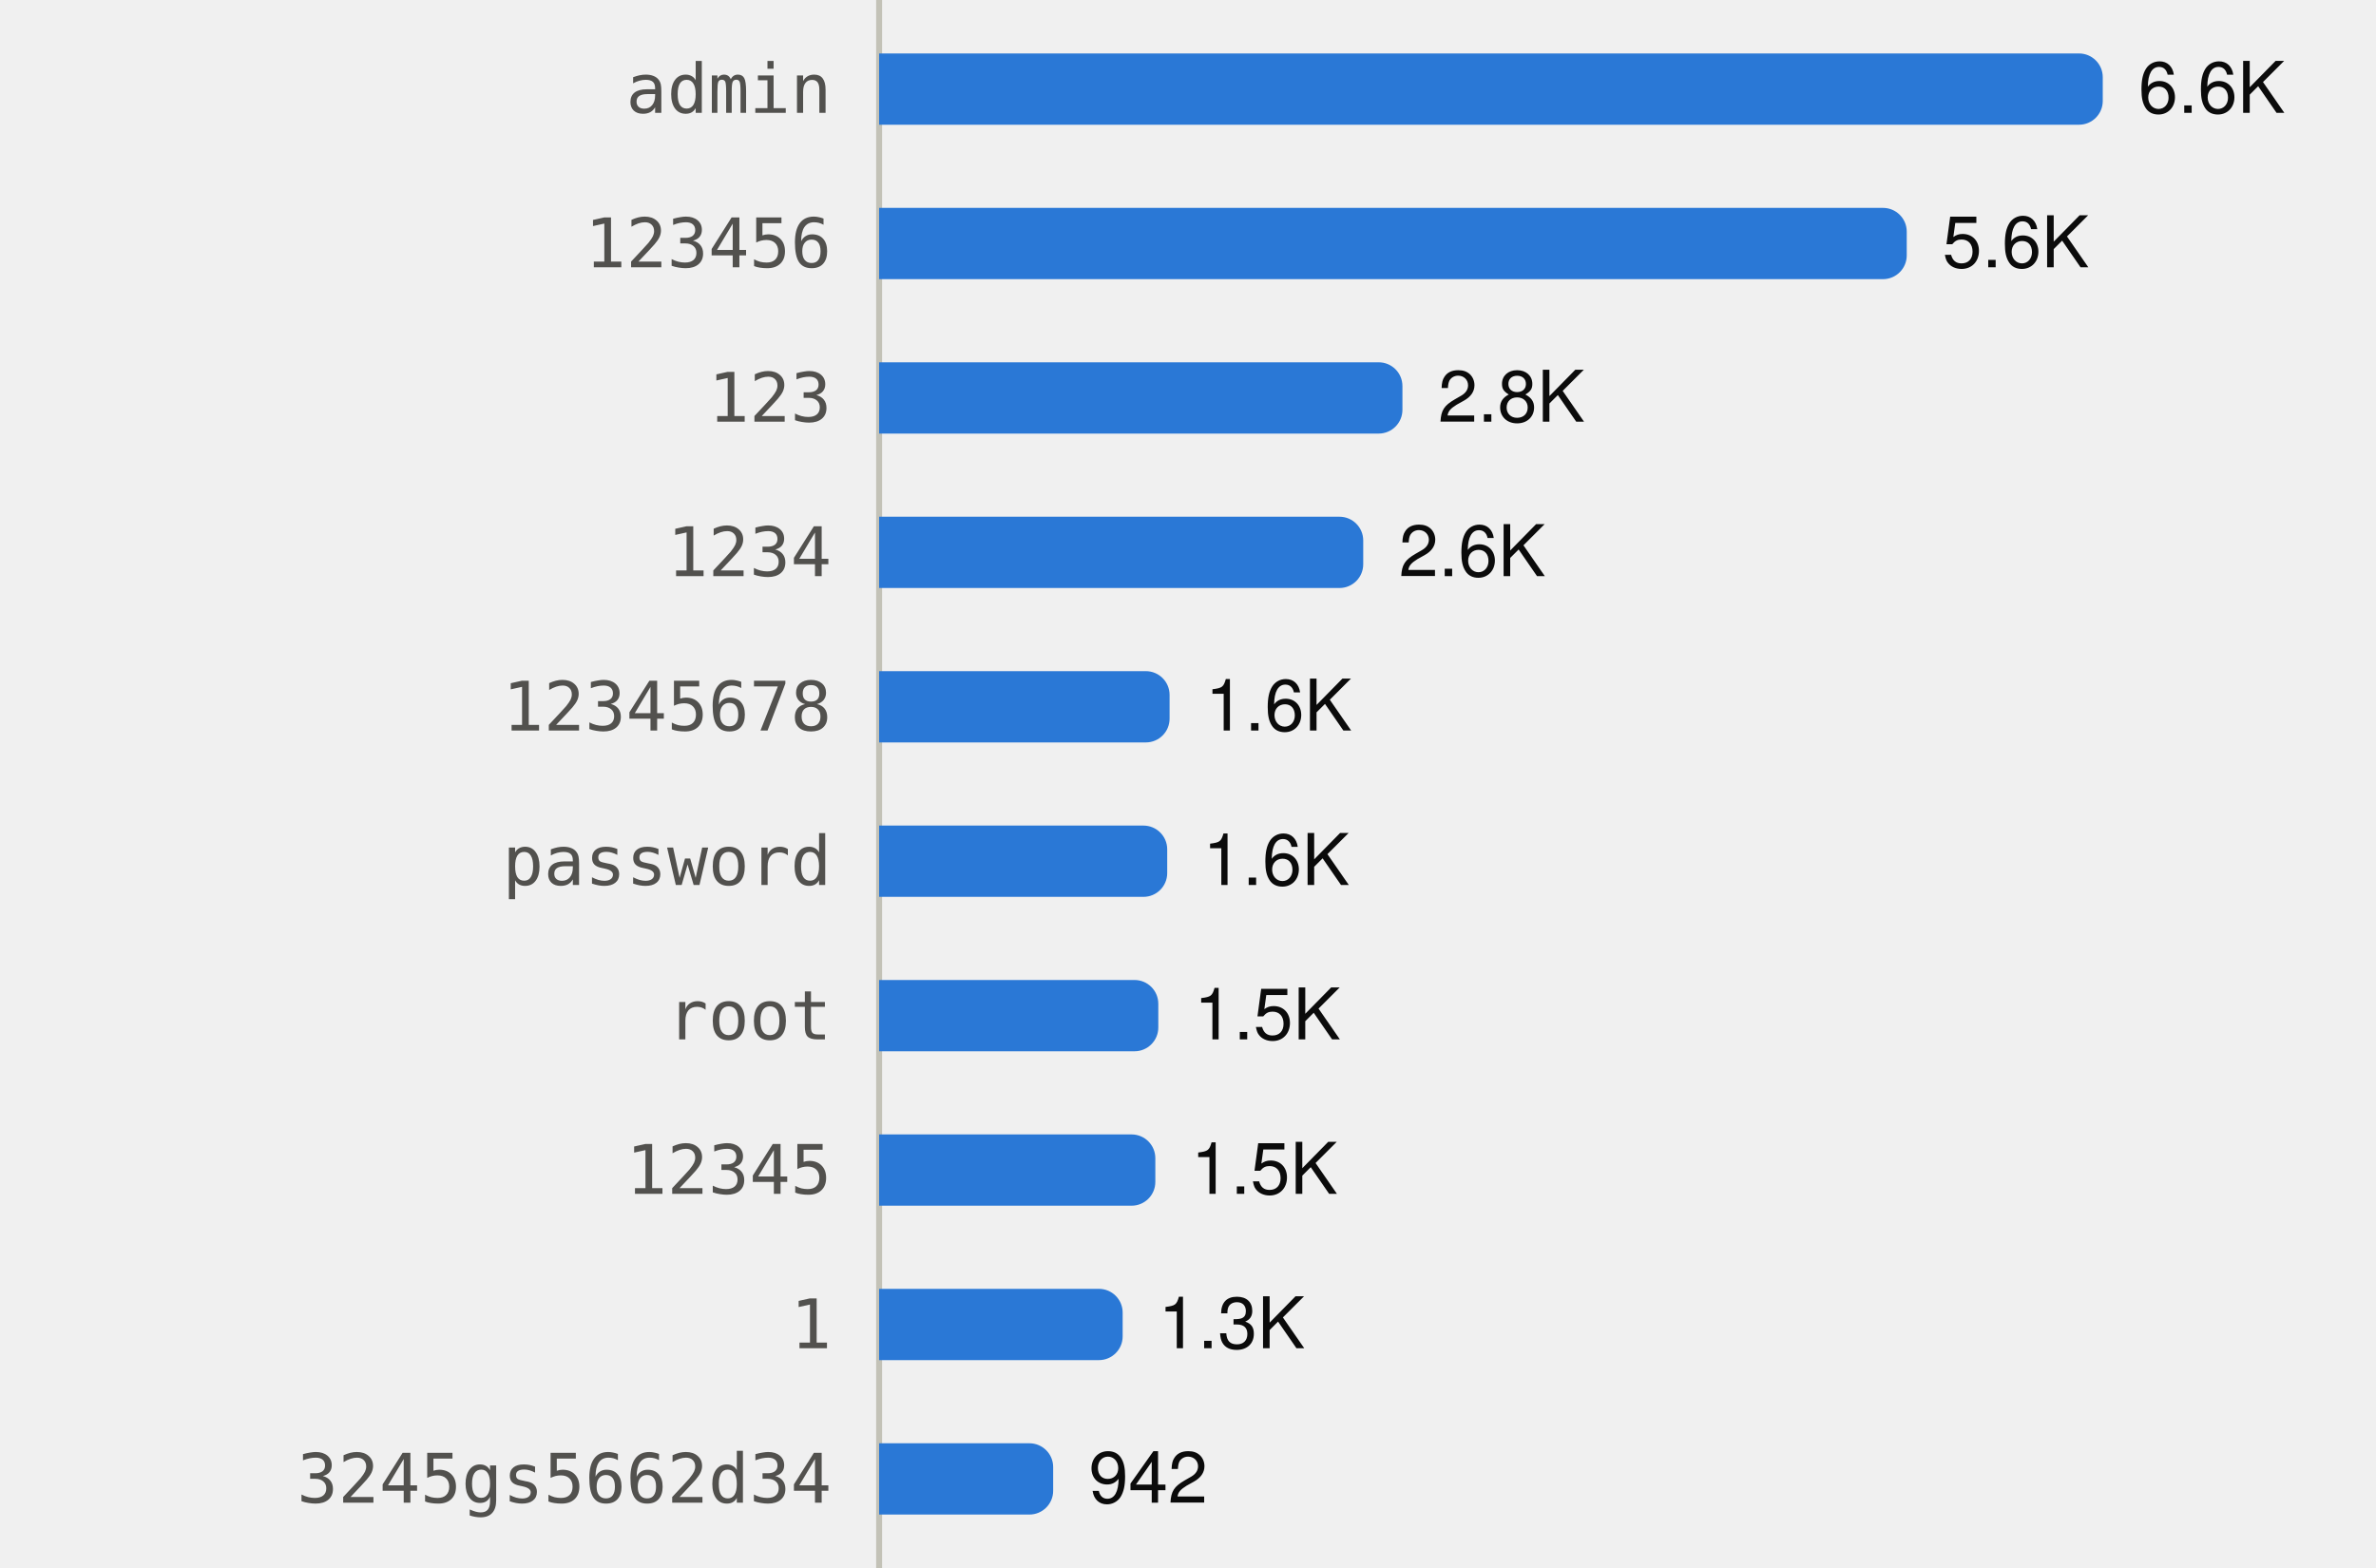
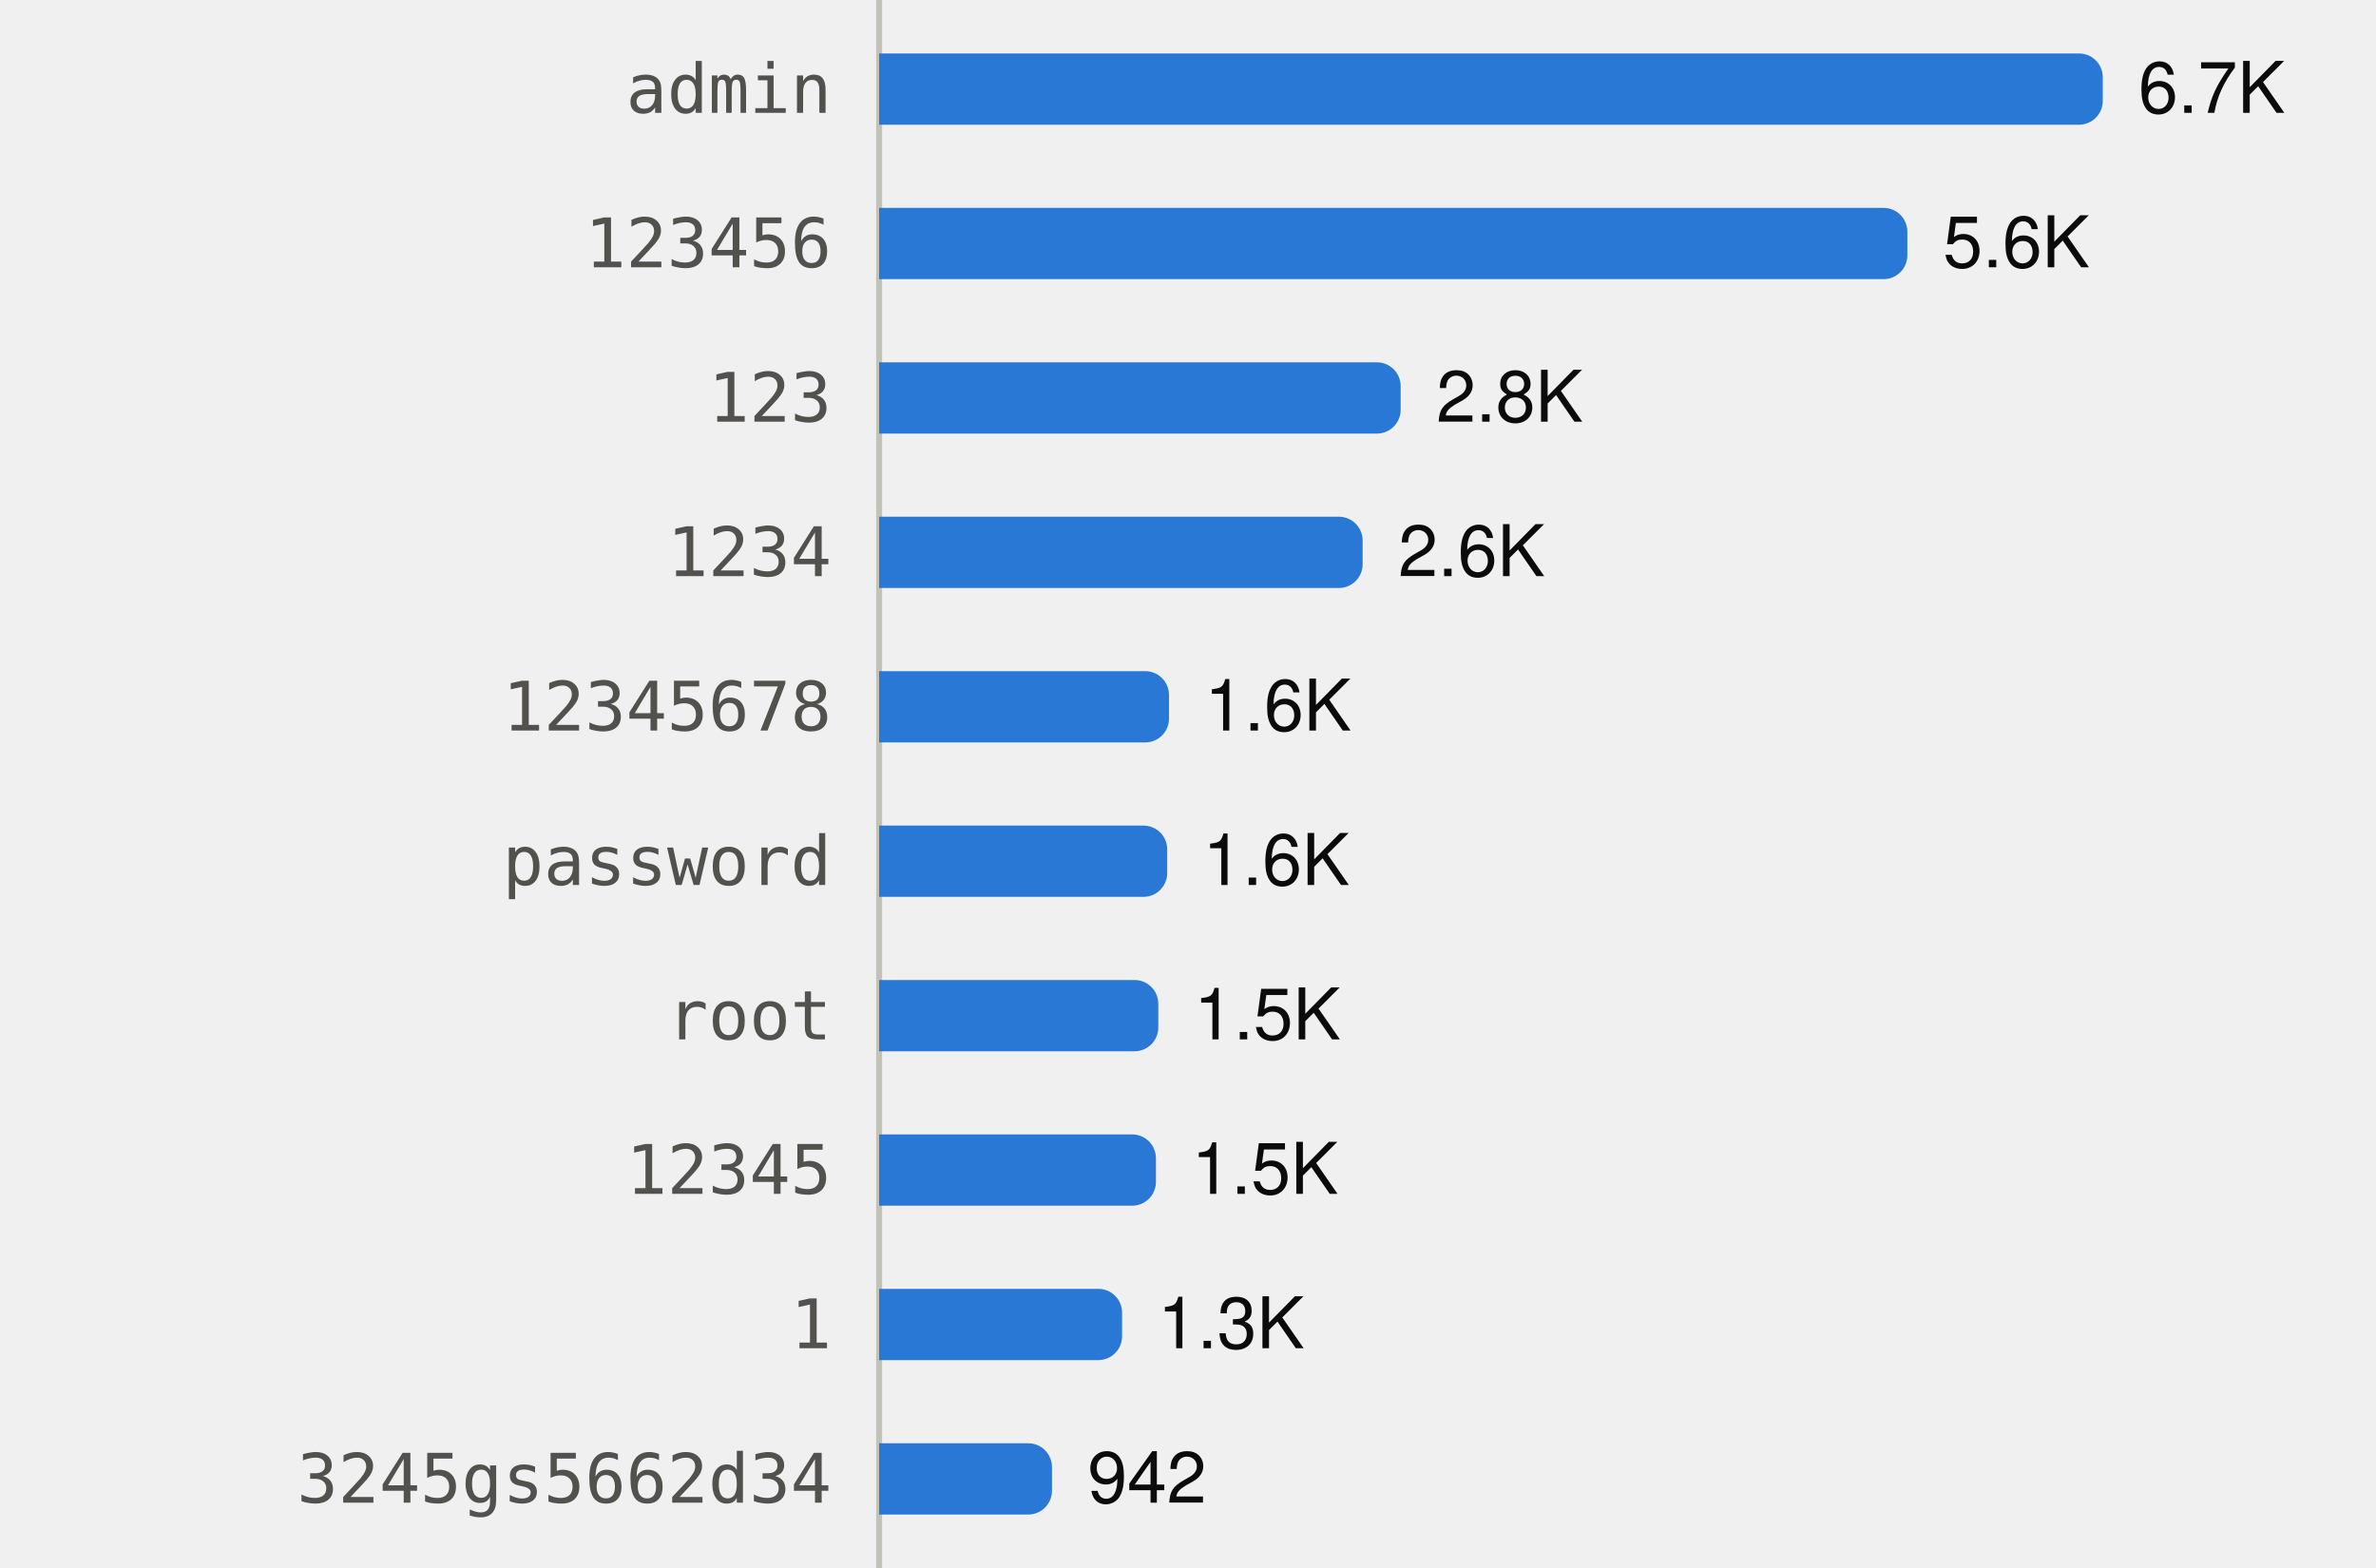
<svg xmlns="http://www.w3.org/2000/svg" viewBox="0 0 400 264" width="400" height="264" role="img">
  <style>
text{font-family:system-ui,-apple-system,"Segoe UI",Helvetica,Arial,sans-serif;font-size:12px}
.mono{font-family:ui-monospace,SFMono-Regular,Menlo,Consolas,monospace;font-size:11.5px}
.ink{fill:#0b0b0b}.ink2{fill:#52514e}.muted{fill:#898781}
.grid{stroke:#e1e0d9}.axis{stroke:#c3c2b7}
.mark{fill:#2a78d6}.line{stroke:#2a78d6;fill:none}.area{fill:#2a78d6;fill-opacity:.1}
.ring{stroke:#ffffff}
@media (prefers-color-scheme:dark){
.ink{fill:#f0efec}.ink2{fill:#c3c2b7}.grid{stroke:#2c2c2a}.axis{stroke:#383835}
.mark{fill:#3987e5}.line{stroke:#3987e5}.area{fill:#3987e5}.ring{stroke:#0d1117}}
</style>
  <line class="axis" x1="148" x2="148" y1="0" y2="264" />
  <text class="ink2 mono" x="140" y="19.0" text-anchor="end">admin</text>
  <path class="mark" d="M148.0,9.0H350.0A4,4 0 0 1 354.0,13.0V17.0A4,4 0 0 1 350.0,21.0H148.0Z" />
-   <text class="ink" x="360.0" y="19.0">6.6K</text>
+   <text class="ink" x="360.0" y="19.0">6.7K</text>
  <text class="ink2 mono" x="140" y="45.0" text-anchor="end">123456</text>
-   <path class="mark" d="M148.0,35.0H317.0A4,4 0 0 1 321.0,39.0V43.0A4,4 0 0 1 317.0,47.0H148.0Z" />
-   <text class="ink" x="327.0" y="45.0">5.6K</text>
+   <path class="mark" d="M148.0,35.0H317.1A4,4 0 0 1 321.1,39.0V43.0A4,4 0 0 1 317.1,47.0H148.0Z" />
+   <text class="ink" x="327.1" y="45.0">5.6K</text>
  <text class="ink2 mono" x="140" y="71.0" text-anchor="end">123</text>
-   <path class="mark" d="M148.0,61.0H232.1A4,4 0 0 1 236.1,65.0V69.0A4,4 0 0 1 232.1,73.0H148.0Z" />
-   <text class="ink" x="242.1" y="71.0">2.8K</text>
+   <path class="mark" d="M148.0,61.0H231.8A4,4 0 0 1 235.8,65.0V69.0A4,4 0 0 1 231.8,73.0H148.0Z" />
+   <text class="ink" x="241.8" y="71.0">2.8K</text>
  <text class="ink2 mono" x="140" y="97.0" text-anchor="end">1234</text>
-   <path class="mark" d="M148.0,87.0H225.5A4,4 0 0 1 229.5,91.0V95.0A4,4 0 0 1 225.5,99.0H148.0Z" />
-   <text class="ink" x="235.5" y="97.0">2.6K</text>
+   <path class="mark" d="M148.0,87.0H225.4A4,4 0 0 1 229.4,91.0V95.0A4,4 0 0 1 225.4,99.0H148.0Z" />
+   <text class="ink" x="235.4" y="97.0">2.6K</text>
  <text class="ink2 mono" x="140" y="123.0" text-anchor="end">12345678</text>
-   <path class="mark" d="M148.0,113.0H192.9A4,4 0 0 1 196.9,117.0V121.0A4,4 0 0 1 192.9,125.0H148.0Z" />
-   <text class="ink" x="202.9" y="123.0">1.6K</text>
+   <path class="mark" d="M148.0,113.0H192.8A4,4 0 0 1 196.8,117.0V121.0A4,4 0 0 1 192.8,125.0H148.0Z" />
+   <text class="ink" x="202.8" y="123.0">1.6K</text>
  <text class="ink2 mono" x="140" y="149.0" text-anchor="end">password</text>
  <path class="mark" d="M148.0,139.0H192.5A4,4 0 0 1 196.5,143.0V147.0A4,4 0 0 1 192.5,151.0H148.0Z" />
  <text class="ink" x="202.5" y="149.0">1.6K</text>
  <text class="ink2 mono" x="140" y="175.0" text-anchor="end">root</text>
  <path class="mark" d="M148.0,165.0H191.0A4,4 0 0 1 195.0,169.0V173.0A4,4 0 0 1 191.0,177.0H148.0Z" />
  <text class="ink" x="201.0" y="175.0">1.5K</text>
  <text class="ink2 mono" x="140" y="201.0" text-anchor="end">12345</text>
-   <path class="mark" d="M148.0,191.0H190.5A4,4 0 0 1 194.5,195.0V199.0A4,4 0 0 1 190.5,203.0H148.0Z" />
-   <text class="ink" x="200.5" y="201.0">1.5K</text>
+   <path class="mark" d="M148.0,191.0H190.6A4,4 0 0 1 194.6,195.0V199.0A4,4 0 0 1 190.6,203.0H148.0Z" />
+   <text class="ink" x="200.6" y="201.0">1.5K</text>
  <text class="ink2 mono" x="140" y="227.0" text-anchor="end">1</text>
-   <path class="mark" d="M148.0,217.0H185.0A4,4 0 0 1 189.0,221.0V225.0A4,4 0 0 1 185.0,229.0H148.0Z" />
-   <text class="ink" x="195.0" y="227.0">1.3K</text>
+   <path class="mark" d="M148.0,217.0H184.9A4,4 0 0 1 188.9,221.0V225.0A4,4 0 0 1 184.9,229.0H148.0Z" />
+   <text class="ink" x="194.9" y="227.0">1.3K</text>
  <text class="ink2 mono" x="140" y="253.0" text-anchor="end">3245gs5662d34</text>
-   <path class="mark" d="M148.0,243.0H173.3A4,4 0 0 1 177.3,247.0V251.0A4,4 0 0 1 173.3,255.0H148.0Z" />
-   <text class="ink" x="183.3" y="253.0">942</text>
+   <path class="mark" d="M148.0,243.0H173.1A4,4 0 0 1 177.1,247.0V251.0A4,4 0 0 1 173.1,255.0H148.0Z" />
+   <text class="ink" x="183.1" y="253.0">942</text>
</svg>
